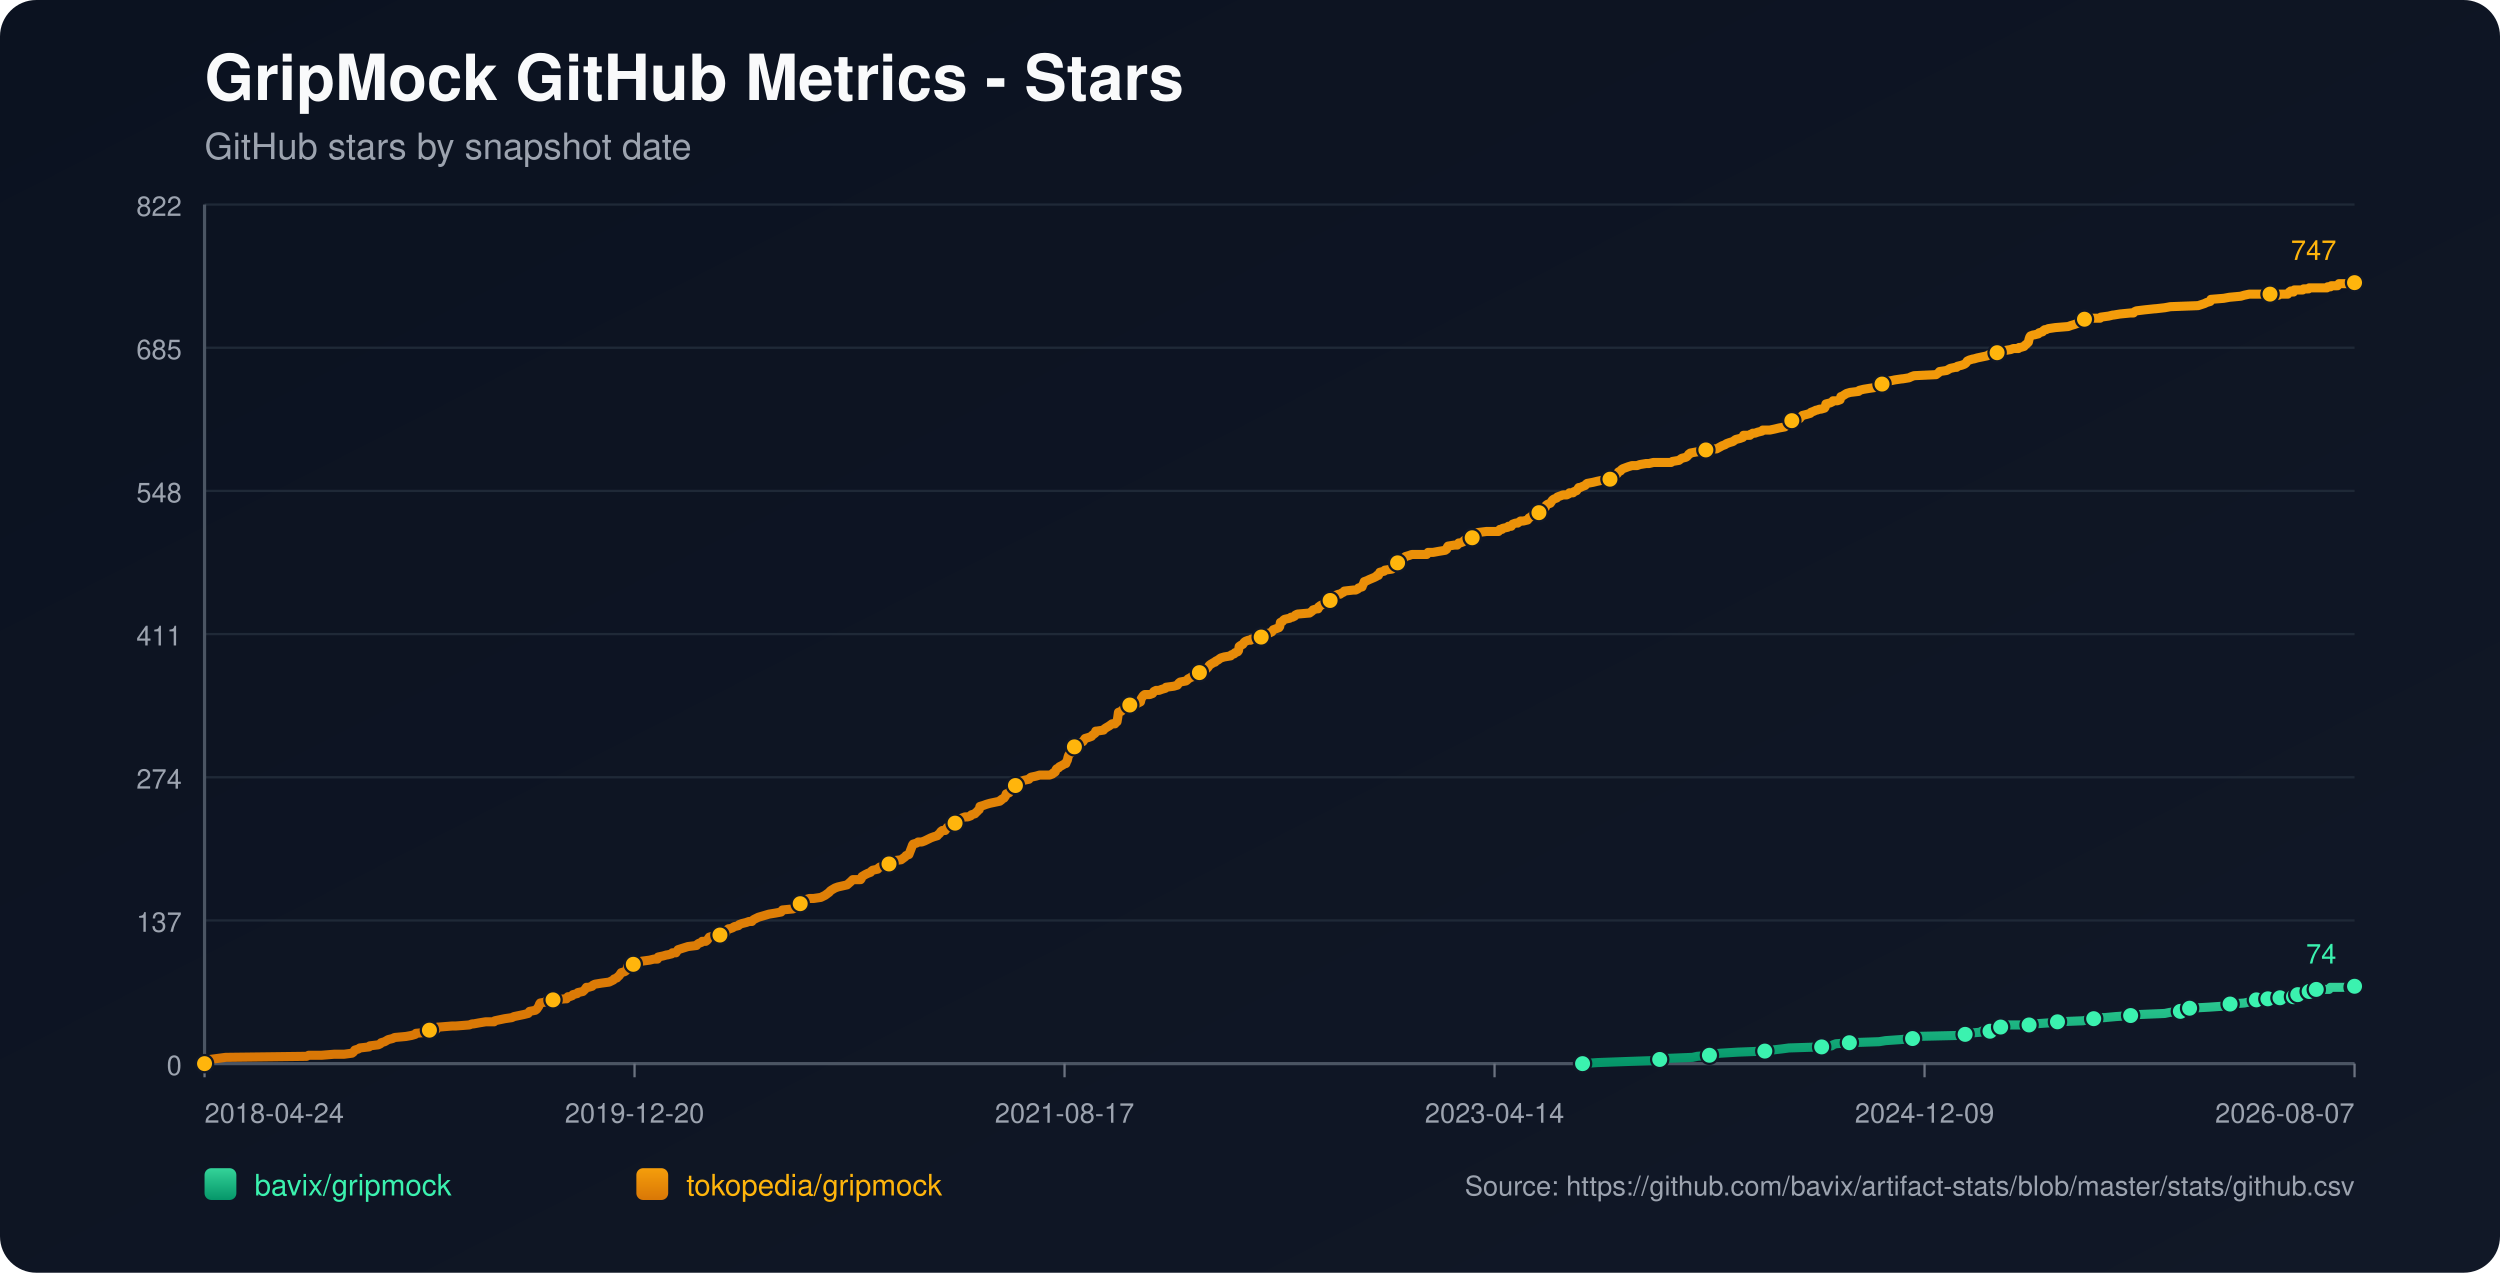
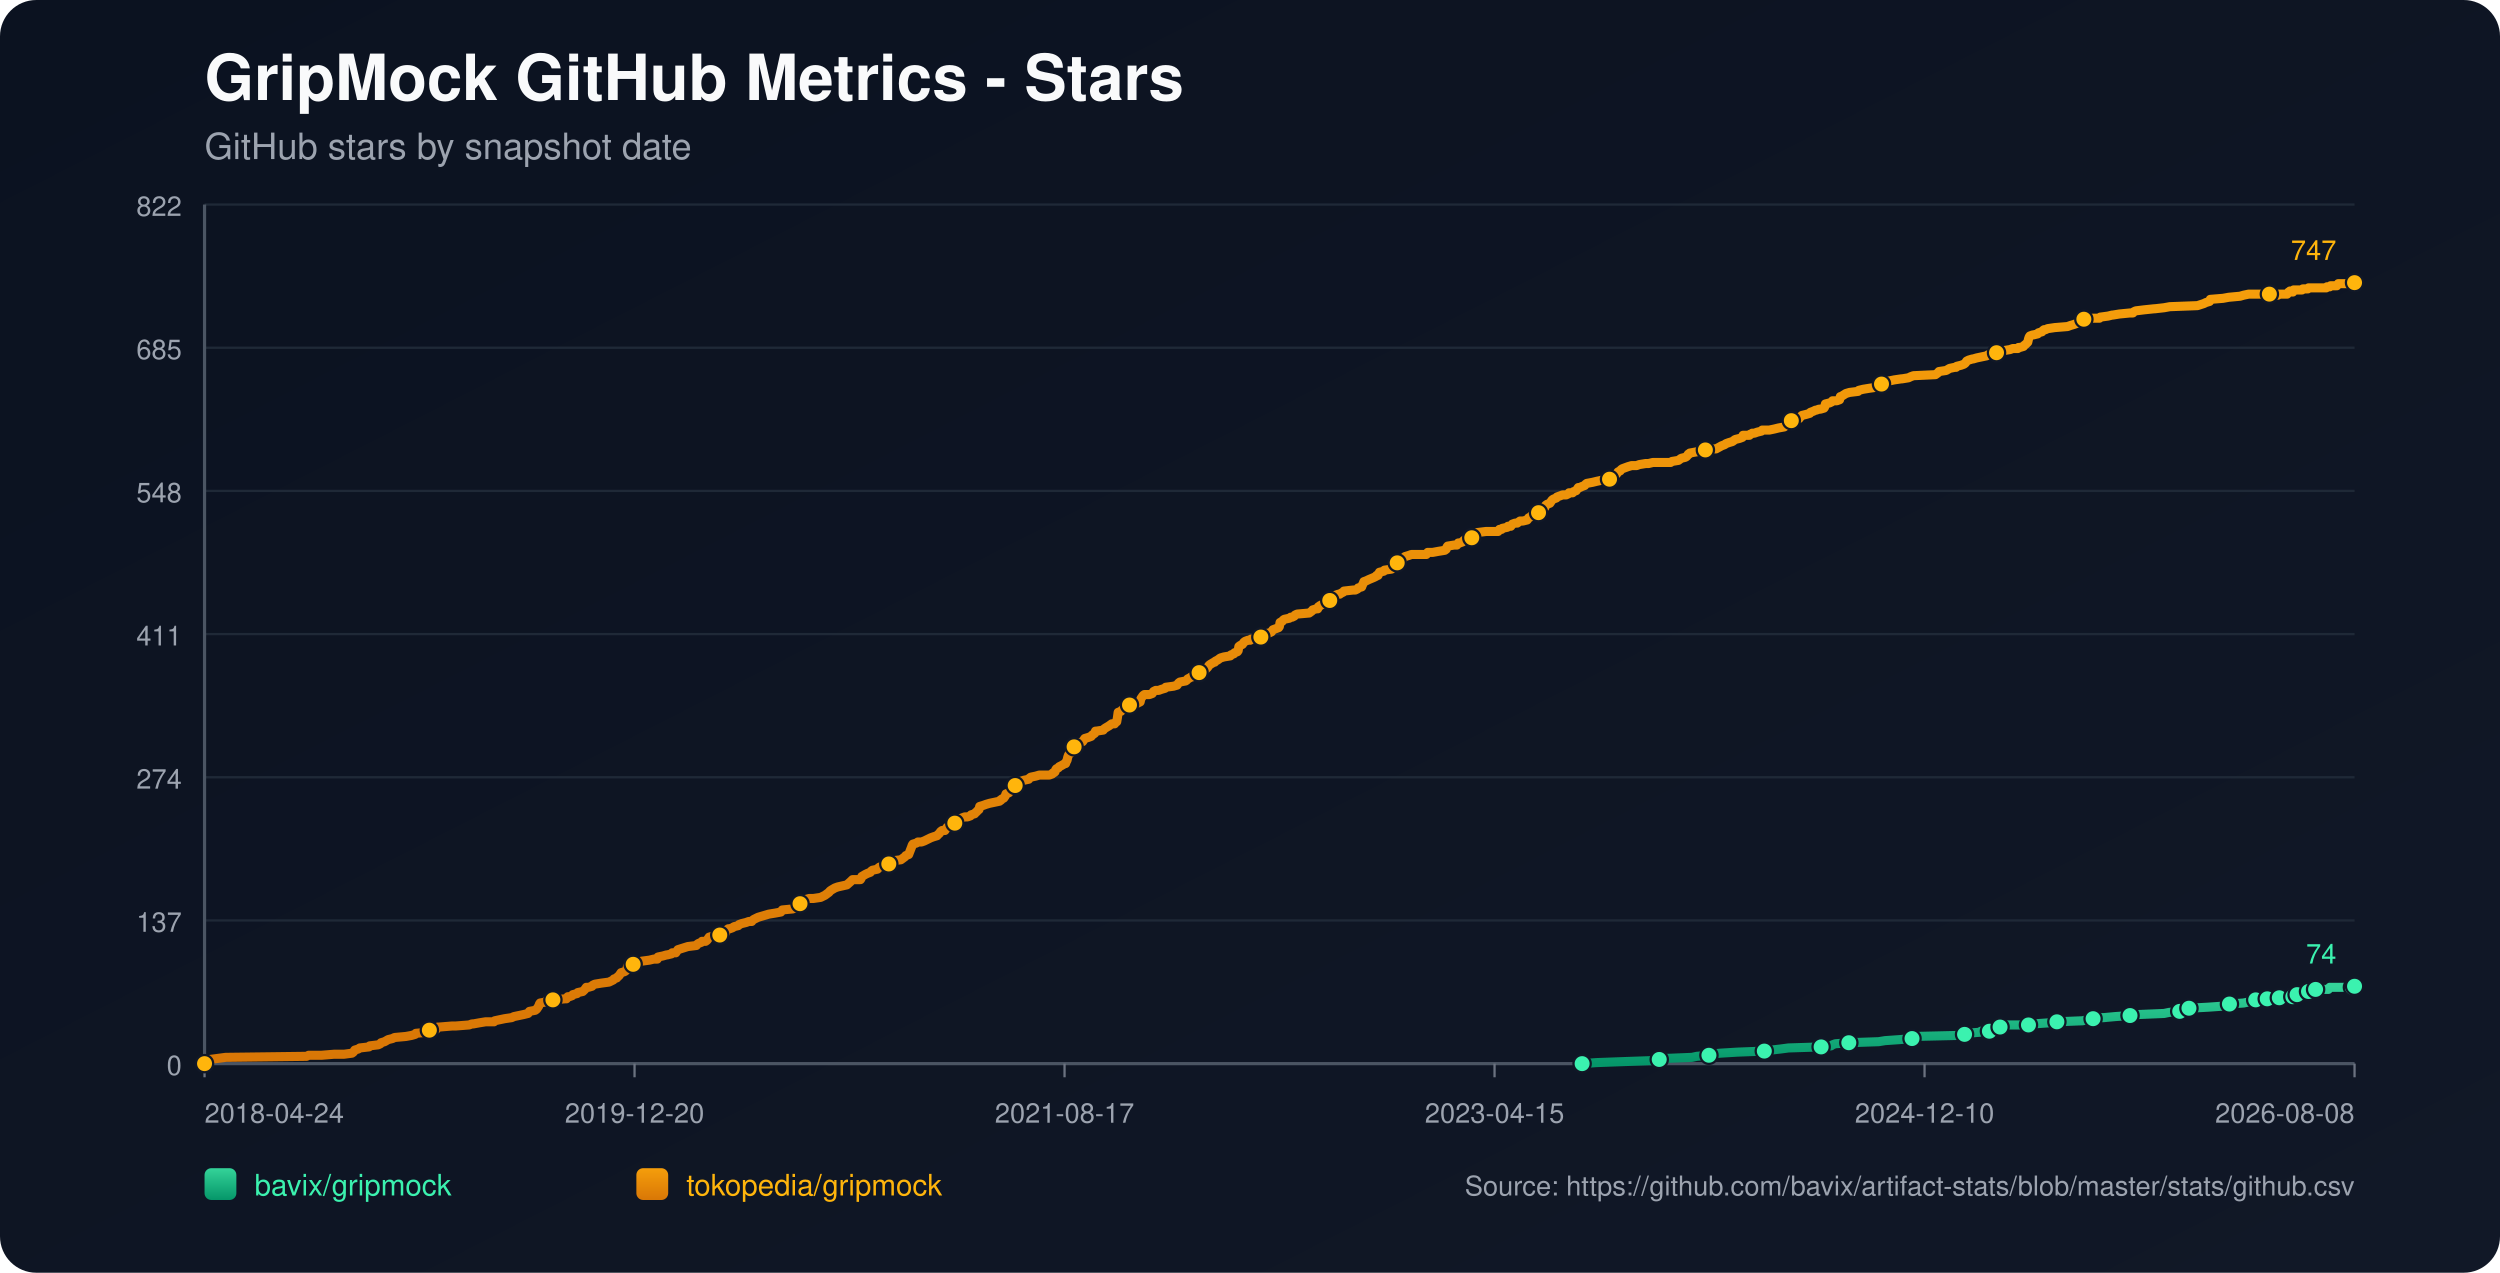
<svg xmlns="http://www.w3.org/2000/svg" width="1100" height="560" viewBox="0 0 1100 560">
  <defs>
    <linearGradient id="bg" x1="0" y1="0" x2="1" y2="1">
      <stop offset="0%" stop-color="#0b1220" />
      <stop offset="100%" stop-color="#111827" />
    </linearGradient>
    <linearGradient id="repo-0" x1="0" y1="0" x2="0" y2="1">
      <stop offset="0%" stop-color="#34d399" />
      <stop offset="100%" stop-color="#059669" />
    </linearGradient>
    <linearGradient id="repo-1" x1="0" y1="0" x2="0" y2="1">
      <stop offset="0%" stop-color="#f59e0b" />
      <stop offset="100%" stop-color="#d97706" />
    </linearGradient>
  </defs>
  <rect x="0" y="0" width="1100" height="560" fill="url(#bg)" rx="16" />
  <text x="90" y="44" fill="#f9fafb" font-size="28" font-family="-apple-system,BlinkMacSystemFont,Segoe UI,Helvetica,Arial,sans-serif" font-weight="700">GripMock GitHub Metrics - Stars</text>
  <text x="90" y="70" fill="#9ca3af" font-size="16" font-family="-apple-system,BlinkMacSystemFont,Segoe UI,Helvetica,Arial,sans-serif">GitHub stars by snapshot date</text>
  <line x1="90" y1="90.00" x2="1036" y2="90.00" stroke="#1f2937" stroke-width="1" />
  <text x="80" y="95.00" text-anchor="end" fill="#9ca3af" font-size="12" font-family="-apple-system,BlinkMacSystemFont,Segoe UI,Helvetica,Arial,sans-serif">822</text>
  <line x1="90" y1="153.00" x2="1036" y2="153.00" stroke="#1f2937" stroke-width="1" />
  <text x="80" y="158.00" text-anchor="end" fill="#9ca3af" font-size="12" font-family="-apple-system,BlinkMacSystemFont,Segoe UI,Helvetica,Arial,sans-serif">685</text>
  <line x1="90" y1="216.00" x2="1036" y2="216.00" stroke="#1f2937" stroke-width="1" />
  <text x="80" y="221.00" text-anchor="end" fill="#9ca3af" font-size="12" font-family="-apple-system,BlinkMacSystemFont,Segoe UI,Helvetica,Arial,sans-serif">548</text>
  <line x1="90" y1="279.00" x2="1036" y2="279.00" stroke="#1f2937" stroke-width="1" />
  <text x="80" y="284.00" text-anchor="end" fill="#9ca3af" font-size="12" font-family="-apple-system,BlinkMacSystemFont,Segoe UI,Helvetica,Arial,sans-serif">411</text>
  <line x1="90" y1="342.00" x2="1036" y2="342.00" stroke="#1f2937" stroke-width="1" />
  <text x="80" y="347.00" text-anchor="end" fill="#9ca3af" font-size="12" font-family="-apple-system,BlinkMacSystemFont,Segoe UI,Helvetica,Arial,sans-serif">274</text>
  <line x1="90" y1="405.00" x2="1036" y2="405.00" stroke="#1f2937" stroke-width="1" />
  <text x="80" y="410.00" text-anchor="end" fill="#9ca3af" font-size="12" font-family="-apple-system,BlinkMacSystemFont,Segoe UI,Helvetica,Arial,sans-serif">137</text>
  <line x1="90" y1="468.00" x2="1036" y2="468.00" stroke="#1f2937" stroke-width="1" />
  <text x="80" y="473.00" text-anchor="end" fill="#9ca3af" font-size="12" font-family="-apple-system,BlinkMacSystemFont,Segoe UI,Helvetica,Arial,sans-serif">0</text>
  <line x1="90" y1="468" x2="1036" y2="468" stroke="#4b5563" stroke-width="1.4" />
  <line x1="90" y1="90" x2="90" y2="468" stroke="#4b5563" stroke-width="1.4" />
  <line x1="90.00" y1="468" x2="90.00" y2="474" stroke="#6b7280" stroke-width="1" />
  <text x="90.00" y="494" text-anchor="start" fill="#9ca3af" font-size="12" font-family="-apple-system,BlinkMacSystemFont,Segoe UI,Helvetica,Arial,sans-serif">2018-04-24</text>
  <line x1="279.20" y1="468" x2="279.20" y2="474" stroke="#6b7280" stroke-width="1" />
  <text x="279.20" y="494" text-anchor="middle" fill="#9ca3af" font-size="12" font-family="-apple-system,BlinkMacSystemFont,Segoe UI,Helvetica,Arial,sans-serif">2019-12-20</text>
  <line x1="468.40" y1="468" x2="468.40" y2="474" stroke="#6b7280" stroke-width="1" />
  <text x="468.40" y="494" text-anchor="middle" fill="#9ca3af" font-size="12" font-family="-apple-system,BlinkMacSystemFont,Segoe UI,Helvetica,Arial,sans-serif">2021-08-17</text>
  <line x1="657.60" y1="468" x2="657.60" y2="474" stroke="#6b7280" stroke-width="1" />
-   <text x="657.60" y="494" text-anchor="middle" fill="#9ca3af" font-size="12" font-family="-apple-system,BlinkMacSystemFont,Segoe UI,Helvetica,Arial,sans-serif">2023-04-14</text>
+   <text x="657.60" y="494" text-anchor="middle" fill="#9ca3af" font-size="12" font-family="-apple-system,BlinkMacSystemFont,Segoe UI,Helvetica,Arial,sans-serif">2023-04-15</text>
  <line x1="846.80" y1="468" x2="846.80" y2="474" stroke="#6b7280" stroke-width="1" />
-   <text x="846.80" y="494" text-anchor="middle" fill="#9ca3af" font-size="12" font-family="-apple-system,BlinkMacSystemFont,Segoe UI,Helvetica,Arial,sans-serif">2024-12-09</text>
+   <text x="846.80" y="494" text-anchor="middle" fill="#9ca3af" font-size="12" font-family="-apple-system,BlinkMacSystemFont,Segoe UI,Helvetica,Arial,sans-serif">2024-12-10</text>
  <line x1="1036.00" y1="468" x2="1036.00" y2="474" stroke="#6b7280" stroke-width="1" />
-   <text x="1036.00" y="494" text-anchor="end" fill="#9ca3af" font-size="12" font-family="-apple-system,BlinkMacSystemFont,Segoe UI,Helvetica,Arial,sans-serif">2026-08-07</text>
-   <polyline fill="none" stroke="url(#repo-0)" stroke-width="4" stroke-linecap="round" stroke-linejoin="round" points="696.33,468.00 702.76,467.54 715.27,467.08 728.39,466.62 730.27,466.16 733.39,465.70 744.65,465.24 746.83,464.78 752.15,464.32 752.46,463.86 757.15,463.40 764.65,462.94 776.52,462.48 779.65,462.02 783.71,461.56 787.15,461.10 801.53,460.64 805.90,460.18 806.53,459.72 807.78,459.26 813.72,458.80 826.84,458.34 829.66,457.88 836.22,457.42 841.53,456.96 842.16,456.50 842.78,456.04 862.16,455.58 864.66,455.12 865.29,454.66 871.22,454.20 871.85,453.74 875.60,453.74 876.85,453.28 877.16,452.82 877.47,452.36 880.29,451.90 881.85,451.44 883.41,450.98 888.41,450.98 892.79,450.98 894.35,450.52 894.98,450.52 901.54,450.06 905.29,449.60 916.54,449.14 918.73,448.68 919.36,448.68 921.23,448.22 923.11,447.76 925.92,447.76 930.92,447.30 937.48,446.84 941.55,446.38 952.48,445.92 954.67,445.46 959.36,445.00 959.67,444.54 960.61,444.08 963.11,443.62 963.42,443.62 971.86,443.16 978.43,442.70 979.05,442.24 981.24,441.78 987.49,441.32 989.68,440.86 991.24,440.40 992.80,439.94 996.00,439.94 996.93,439.94 997.25,439.48 997.87,439.48 998.19,439.02 998.50,439.48 1002.88,439.48 1003.19,439.02 1003.50,438.56 1007.26,438.56 1007.56,438.56 1009.14,438.56 1009.45,438.10 1009.77,437.64 1010.71,437.64 1011.02,437.64 1015.11,437.64 1015.41,437.18 1015.73,436.72 1016.04,436.26 1017.29,436.26 1017.58,435.80 1018.84,435.80 1019.16,435.34 1024.77,435.34 1025.08,434.88 1025.39,434.42 1035.39,434.42 1035.70,433.96 1036.00,433.96" />
-   <circle cx="696.33" cy="468.00" r="3.8" fill="#3bf2af" stroke="#111827" stroke-width="1" />
-   <circle cx="730.27" cy="466.16" r="3.8" fill="#3bf2af" stroke="#111827" stroke-width="1" />
-   <circle cx="752.15" cy="464.32" r="3.8" fill="#3bf2af" stroke="#111827" stroke-width="1" />
-   <circle cx="776.52" cy="462.48" r="3.8" fill="#3bf2af" stroke="#111827" stroke-width="1" />
-   <circle cx="801.53" cy="460.64" r="3.8" fill="#3bf2af" stroke="#111827" stroke-width="1" />
-   <circle cx="813.72" cy="458.80" r="3.8" fill="#3bf2af" stroke="#111827" stroke-width="1" />
-   <circle cx="841.53" cy="456.96" r="3.8" fill="#3bf2af" stroke="#111827" stroke-width="1" />
-   <circle cx="864.66" cy="455.12" r="3.8" fill="#3bf2af" stroke="#111827" stroke-width="1" />
-   <circle cx="875.60" cy="453.74" r="3.8" fill="#3bf2af" stroke="#111827" stroke-width="1" />
-   <circle cx="880.29" cy="451.90" r="3.8" fill="#3bf2af" stroke="#111827" stroke-width="1" />
-   <circle cx="892.79" cy="450.98" r="3.8" fill="#3bf2af" stroke="#111827" stroke-width="1" />
-   <circle cx="905.29" cy="449.60" r="3.8" fill="#3bf2af" stroke="#111827" stroke-width="1" />
-   <circle cx="921.23" cy="448.22" r="3.8" fill="#3bf2af" stroke="#111827" stroke-width="1" />
-   <circle cx="937.48" cy="446.84" r="3.8" fill="#3bf2af" stroke="#111827" stroke-width="1" />
-   <circle cx="959.36" cy="445.00" r="3.8" fill="#3bf2af" stroke="#111827" stroke-width="1" />
-   <circle cx="963.42" cy="443.62" r="3.8" fill="#3bf2af" stroke="#111827" stroke-width="1" />
-   <circle cx="981.24" cy="441.78" r="3.8" fill="#3bf2af" stroke="#111827" stroke-width="1" />
-   <circle cx="992.80" cy="439.94" r="3.8" fill="#3bf2af" stroke="#111827" stroke-width="1" />
-   <circle cx="997.87" cy="439.48" r="3.8" fill="#3bf2af" stroke="#111827" stroke-width="1" />
-   <circle cx="1003.19" cy="439.02" r="3.8" fill="#3bf2af" stroke="#111827" stroke-width="1" />
-   <circle cx="1009.14" cy="438.56" r="3.8" fill="#3bf2af" stroke="#111827" stroke-width="1" />
-   <circle cx="1011.02" cy="437.64" r="3.8" fill="#3bf2af" stroke="#111827" stroke-width="1" />
-   <circle cx="1016.04" cy="436.26" r="3.8" fill="#3bf2af" stroke="#111827" stroke-width="1" />
-   <circle cx="1019.16" cy="435.34" r="3.8" fill="#3bf2af" stroke="#111827" stroke-width="1" />
-   <circle cx="1035.39" cy="434.42" r="3.8" fill="#3bf2af" stroke="#111827" stroke-width="1" />
+   <text x="1036.00" y="494" text-anchor="end" fill="#9ca3af" font-size="12" font-family="-apple-system,BlinkMacSystemFont,Segoe UI,Helvetica,Arial,sans-serif">2026-08-08</text>
+   <polyline fill="none" stroke="url(#repo-0)" stroke-width="4" stroke-linecap="round" stroke-linejoin="round" points="696.13,468.00 702.57,467.54 715.07,467.08 728.19,466.62 730.06,466.16 733.19,465.70 744.43,465.24 746.62,464.78 751.93,464.32 752.25,463.86 756.93,463.40 764.43,462.94 776.30,462.48 779.43,462.02 783.49,461.56 786.93,461.10 801.30,460.64 805.67,460.18 806.30,459.72 807.55,459.26 813.48,458.80 826.61,458.34 829.42,457.88 835.98,457.42 841.29,456.96 841.92,456.50 842.54,456.04 861.91,455.58 864.41,455.12 865.04,454.66 870.97,454.20 871.60,453.74 875.35,453.74 876.60,453.28 876.91,452.82 877.22,452.36 880.03,451.90 881.60,451.44 883.16,450.98 888.16,450.98 892.53,450.98 894.09,450.52 894.72,450.52 901.28,450.06 905.03,449.60 916.28,449.14 918.46,448.68 919.09,448.68 920.96,448.22 922.84,447.76 925.65,447.76 930.65,447.30 937.21,446.84 941.27,446.38 952.21,445.92 954.39,445.46 959.08,445.00 959.39,444.54 960.33,444.08 962.83,443.62 963.14,443.62 971.58,443.16 978.14,442.70 978.76,442.24 980.95,441.78 987.20,441.32 989.39,440.86 990.95,440.40 992.51,439.94 995.71,439.94 996.64,439.94 996.96,439.48 997.58,439.48 997.89,439.02 998.21,439.48 1002.58,439.48 1002.90,439.02 1003.21,438.56 1006.97,438.56 1007.27,438.56 1008.84,438.56 1009.16,438.10 1009.47,437.64 1010.41,437.64 1010.72,437.64 1014.81,437.64 1015.11,437.18 1015.43,436.72 1015.74,436.26 1016.99,436.26 1017.29,435.80 1018.54,435.80 1018.86,435.34 1024.47,435.34 1024.78,434.88 1025.09,434.42 1035.08,434.42 1035.40,433.96 1036.00,433.96" />
+   <circle cx="696.13" cy="468.00" r="3.8" fill="#3bf2af" stroke="#111827" stroke-width="1" />
+   <circle cx="730.06" cy="466.16" r="3.8" fill="#3bf2af" stroke="#111827" stroke-width="1" />
+   <circle cx="751.93" cy="464.32" r="3.8" fill="#3bf2af" stroke="#111827" stroke-width="1" />
+   <circle cx="776.30" cy="462.48" r="3.8" fill="#3bf2af" stroke="#111827" stroke-width="1" />
+   <circle cx="801.30" cy="460.64" r="3.8" fill="#3bf2af" stroke="#111827" stroke-width="1" />
+   <circle cx="813.48" cy="458.80" r="3.8" fill="#3bf2af" stroke="#111827" stroke-width="1" />
+   <circle cx="841.29" cy="456.96" r="3.8" fill="#3bf2af" stroke="#111827" stroke-width="1" />
+   <circle cx="864.41" cy="455.12" r="3.8" fill="#3bf2af" stroke="#111827" stroke-width="1" />
+   <circle cx="875.35" cy="453.74" r="3.8" fill="#3bf2af" stroke="#111827" stroke-width="1" />
+   <circle cx="880.03" cy="451.90" r="3.8" fill="#3bf2af" stroke="#111827" stroke-width="1" />
+   <circle cx="892.53" cy="450.98" r="3.8" fill="#3bf2af" stroke="#111827" stroke-width="1" />
+   <circle cx="905.03" cy="449.60" r="3.8" fill="#3bf2af" stroke="#111827" stroke-width="1" />
+   <circle cx="920.96" cy="448.22" r="3.8" fill="#3bf2af" stroke="#111827" stroke-width="1" />
+   <circle cx="937.21" cy="446.84" r="3.8" fill="#3bf2af" stroke="#111827" stroke-width="1" />
+   <circle cx="959.08" cy="445.00" r="3.8" fill="#3bf2af" stroke="#111827" stroke-width="1" />
+   <circle cx="963.14" cy="443.62" r="3.8" fill="#3bf2af" stroke="#111827" stroke-width="1" />
+   <circle cx="980.95" cy="441.78" r="3.8" fill="#3bf2af" stroke="#111827" stroke-width="1" />
+   <circle cx="992.51" cy="439.94" r="3.8" fill="#3bf2af" stroke="#111827" stroke-width="1" />
+   <circle cx="997.58" cy="439.48" r="3.8" fill="#3bf2af" stroke="#111827" stroke-width="1" />
+   <circle cx="1002.90" cy="439.02" r="3.8" fill="#3bf2af" stroke="#111827" stroke-width="1" />
+   <circle cx="1008.84" cy="438.56" r="3.8" fill="#3bf2af" stroke="#111827" stroke-width="1" />
+   <circle cx="1010.72" cy="437.64" r="3.8" fill="#3bf2af" stroke="#111827" stroke-width="1" />
+   <circle cx="1015.74" cy="436.26" r="3.8" fill="#3bf2af" stroke="#111827" stroke-width="1" />
+   <circle cx="1018.86" cy="435.34" r="3.8" fill="#3bf2af" stroke="#111827" stroke-width="1" />
+   <circle cx="1035.08" cy="434.42" r="3.8" fill="#3bf2af" stroke="#111827" stroke-width="1" />
  <circle cx="1036.00" cy="433.96" r="3.8" fill="#3bf2af" stroke="#111827" stroke-width="1" />
  <text x="1028.00" y="423.96" text-anchor="end" fill="#3bf2af" font-size="12" font-family="-apple-system,BlinkMacSystemFont,Segoe UI,Helvetica,Arial,sans-serif">74</text>
-   <polyline fill="none" stroke="url(#repo-1)" stroke-width="4" stroke-linecap="round" stroke-linejoin="round" points="90.00,468.00 91.75,466.62 92.37,466.16 95.81,465.70 99.25,465.24 134.88,464.78 135.82,464.32 141.44,464.32 147.07,463.86 151.44,463.86 154.88,463.40 155.51,462.94 155.82,462.48 156.13,462.02 157.69,461.56 158.32,461.10 162.38,460.64 162.70,460.18 166.45,459.72 167.38,459.26 167.70,458.80 169.26,458.34 170.82,457.42 172.70,456.96 173.63,456.50 178.64,456.04 181.14,455.58 182.70,455.12 183.01,454.66 188.01,454.20 188.32,453.74 188.95,453.28 192.07,452.82 192.70,451.90 193.01,451.90 193.32,451.90 198.95,451.44 200.51,451.44 206.45,450.98 207.70,450.52 208.33,450.52 210.83,450.06 213.64,449.60 217.39,449.60 217.70,449.14 219.89,448.68 222.08,448.22 225.20,447.76 226.14,447.30 228.33,446.84 230.52,446.38 232.39,445.92 232.70,445.46 233.02,445.00 235.52,444.54 236.14,444.08 236.77,443.16 237.08,442.70 237.39,441.78 237.71,441.32 240.21,440.86 240.83,439.94 243.33,439.94 248.64,439.48 249.27,439.48 249.58,439.02 249.89,438.56 250.52,438.56 251.77,438.10 252.08,437.64 253.96,437.18 254.27,436.72 256.46,436.26 257.40,435.34 258.02,434.42 258.96,434.42 260.52,433.96 260.83,433.50 261.77,433.04 264.58,432.58 268.02,432.12 268.96,431.66 269.90,431.20 270.21,430.74 271.46,430.28 271.77,429.82 272.40,429.36 273.33,427.98 274.90,427.52 275.52,427.06 275.84,426.60 276.15,425.22 277.71,424.76 278.65,424.30 279.27,423.84 280.52,423.84 280.84,423.38 282.40,422.92 285.84,422.46 287.71,422.00 289.27,422.00 289.59,421.08 291.77,420.62 293.34,420.16 293.65,420.16 295.53,419.70 295.84,419.24 296.46,419.24 297.40,419.24 297.71,418.78 298.03,418.32 298.34,417.86 302.71,416.48 306.46,416.02 306.78,415.56 307.40,415.10 308.65,414.64 308.96,414.18 310.53,414.18 311.15,413.72 311.46,413.26 311.78,412.80 312.09,412.34 313.65,411.88 316.78,411.42 318.03,410.96 318.34,410.96 318.97,410.50 319.28,410.50 319.90,409.12 320.53,408.66 321.15,408.66 322.40,408.20 323.03,407.74 324.90,407.28 325.22,406.82 326.47,406.36 328.34,405.90 329.59,405.44 330.84,405.44 331.15,404.98 331.78,404.52 332.72,404.06 333.65,403.60 335.22,403.14 336.78,402.68 338.34,402.22 341.16,401.76 343.66,401.30 343.97,400.84 344.28,400.38 348.97,399.92 349.91,399.46 350.84,399.00 351.16,398.08 352.09,397.62 354.28,396.70 354.60,395.78 356.16,395.32 358.03,395.32 361.16,394.86 362.10,394.40 363.03,393.94 364.28,393.02 364.91,392.56 365.22,392.10 365.85,391.64 367.41,390.72 368.66,390.26 372.72,389.34 374.29,387.96 375.22,387.04 378.04,387.04 378.66,387.04 378.97,386.58 379.29,385.66 380.85,384.74 381.79,384.28 383.04,383.82 383.35,383.36 383.97,382.90 386.16,382.44 386.47,381.98 387.10,381.52 389.29,381.06 389.91,380.60 391.16,380.14 392.10,379.68 392.41,379.22 392.73,378.76 396.48,378.30 397.10,377.84 398.35,376.92 398.66,376.46 399.91,376.00 401.16,372.78 401.48,371.86 401.79,371.40 403.35,370.94 403.98,370.48 405.54,370.48 406.79,370.02 407.73,369.56 409.60,368.64 410.85,368.18 412.42,367.72 412.73,367.26 413.35,366.80 413.98,365.88 414.60,365.42 414.92,365.42 415.85,365.42 416.17,364.96 416.48,364.50 416.79,364.04 418.35,363.58 418.98,362.65 420.23,362.19 420.85,361.27 421.79,360.81 422.42,360.35 423.35,359.89 424.60,359.43 425.85,359.43 427.10,358.97 427.42,358.51 428.98,358.05 429.29,357.59 429.92,357.13 430.23,356.67 430.85,356.21 431.17,354.83 432.73,354.37 433.98,353.91 435.54,353.45 439.92,352.53 440.23,352.07 440.54,352.07 440.86,351.61 441.79,351.15 442.11,350.69 442.42,350.23 442.73,349.31 443.98,348.85 444.61,347.93 444.92,346.55 445.86,346.55 446.17,346.55 446.79,345.63 448.67,345.17 448.98,344.25 449.29,343.79 450.54,343.33 452.73,342.87 453.05,342.41 453.67,341.95 455.86,341.49 457.42,341.03 458.98,341.03 461.80,341.03 463.05,340.57 463.36,340.11 463.67,340.11 464.30,339.65 464.61,338.73 464.92,338.27 465.86,337.81 466.17,337.35 467.11,336.89 468.67,335.97 468.98,335.97 469.30,335.05 469.61,334.59 469.92,333.21 470.23,332.29 470.55,331.83 471.17,331.37 471.49,329.53 471.80,329.07 472.74,328.61 473.36,327.69 473.99,327.23 475.24,326.77 476.49,326.31 476.80,325.85 477.11,325.39 477.42,324.93 478.99,324.47 480.24,324.01 480.55,323.55 481.80,322.63 482.11,321.71 482.42,321.71 485.55,321.25 485.86,320.79 486.49,320.33 488.05,319.41 488.67,318.95 489.30,318.49 490.55,318.49 491.18,317.57 491.49,317.57 491.80,315.73 492.11,313.43 493.36,312.97 493.68,312.51 494.30,312.05 494.61,311.59 495.55,311.13 495.86,310.67 497.11,310.21 499.93,309.75 500.86,309.29 501.80,308.83 502.11,307.45 502.43,306.99 502.74,306.53 503.05,306.07 503.68,305.61 505.86,305.61 507.11,305.15 507.43,304.69 507.74,304.23 508.68,303.77 509.93,303.77 511.18,303.31 512.74,302.85 513.05,302.39 516.49,301.93 518.05,301.47 518.68,300.55 519.30,300.09 521.80,299.63 522.43,299.17 522.74,298.71 523.68,298.25 524.30,297.79 524.93,297.79 525.55,297.33 526.18,296.87 527.43,296.41 527.74,295.95 528.05,295.49 529.62,295.49 530.24,295.03 530.56,294.57 531.49,293.65 532.12,292.73 532.74,292.27 534.31,291.35 534.62,291.35 534.93,290.89 535.87,290.43 536.49,289.97 537.12,289.51 538.68,289.05 541.49,288.59 541.81,288.13 543.06,287.67 543.37,287.21 544.62,286.75 544.93,286.29 545.24,284.45 545.87,283.99 546.81,283.53 547.12,283.07 547.43,282.61 548.06,282.15 549.31,281.69 550.25,281.69 550.56,281.23 554.62,280.77 554.93,280.31 555.87,279.39 556.50,278.93 558.68,278.47 559.62,278.01 559.93,277.55 560.25,277.09 562.75,276.17 563.06,275.71 563.37,273.87 564.31,273.41 564.62,272.95 565.25,272.49 567.43,272.03 568.06,271.57 568.69,271.57 569.62,271.11 569.94,270.65 570.87,270.19 576.19,269.73 577.44,268.81 577.75,268.35 579.31,267.89 579.94,267.89 580.25,266.97 580.56,266.97 580.87,266.51 581.81,266.05 582.75,265.59 583.06,265.13 584.94,264.67 585.25,264.21 585.87,263.29 586.81,262.83 587.44,262.37 587.75,261.91 589.00,261.45 589.63,261.45 590.25,260.99 591.19,260.53 591.50,260.07 595.56,259.61 596.50,259.61 597.44,259.15 597.75,258.69 599.31,258.23 599.63,257.31 599.94,256.85 600.25,255.93 601.50,255.47 602.44,255.01 604.63,254.09 605.56,253.63 605.88,253.17 606.50,253.17 607.13,251.79 609.00,251.33 609.32,250.87 612.44,250.41 612.75,249.95 613.69,248.57 614.00,248.11 614.94,247.65 615.25,247.65 615.57,247.19 617.13,246.73 617.44,245.81 618.38,244.89 619.94,244.43 621.19,243.97 622.13,243.97 625.57,243.97 625.88,243.97 627.76,243.97 628.38,243.05 629.01,243.05 630.26,243.05 630.57,243.05 633.07,242.59 635.88,242.13 636.51,241.67 636.82,240.75 637.13,240.29 639.94,239.83 641.19,239.83 641.51,239.37 641.82,238.91 642.44,238.91 643.69,238.45 644.01,237.99 644.63,237.53 645.88,237.07 647.45,236.61 647.76,236.61 648.38,236.15 648.70,235.69 649.01,235.69 649.32,235.23 649.63,234.77 650.26,234.31 654.01,233.85 656.20,233.85 658.38,233.85 659.32,233.85 659.63,233.39 659.95,232.93 660.88,232.93 661.20,232.47 663.38,232.01 663.70,231.55 664.95,231.55 665.26,231.09 665.57,230.63 666.82,230.17 667.76,230.17 669.01,229.25 669.95,229.25 670.26,229.25 672.14,228.79 672.76,227.87 673.70,227.41 674.01,226.95 674.64,226.49 676.51,225.57 677.14,225.57 677.76,225.11 678.07,224.65 678.70,224.19 679.01,223.73 679.95,223.27 680.26,222.35 680.89,221.89 682.14,221.43 682.45,220.97 683.07,220.05 683.70,219.59 684.95,219.13 685.26,218.67 686.51,218.21 687.76,217.75 689.33,217.75 690.26,217.29 690.58,216.83 692.14,216.83 692.45,216.37 693.70,215.91 694.64,214.53 695.26,214.53 696.20,214.07 697.45,213.61 697.76,213.15 698.39,212.69 700.89,212.23 702.76,211.77 704.95,211.31 708.39,210.85 708.70,210.85 709.02,210.39 710.89,209.01 711.52,208.55 711.83,208.09 712.14,207.63 713.08,207.17 713.39,206.71 714.02,206.25 716.52,205.33 718.08,204.87 718.70,204.87 720.27,204.87 721.52,204.41 724.33,203.95 725.58,203.95 727.46,203.49 733.08,203.49 735.27,203.49 735.89,203.03 738.71,202.57 739.33,202.11 739.96,201.65 741.83,201.19 742.46,200.73 743.08,199.81 743.40,199.81 743.71,199.35 746.21,198.89 749.02,198.43 750.58,197.97 752.46,197.51 755.27,197.51 757.77,196.13 759.02,195.67 759.65,195.21 760.90,194.75 762.46,194.29 763.09,193.83 763.71,193.37 765.59,192.91 766.84,192.45 767.15,191.53 769.96,191.53 770.27,191.07 770.59,191.07 771.21,190.61 772.15,190.61 773.40,190.15 775.27,189.69 775.59,189.23 776.52,189.23 778.71,189.23 780.90,188.77 782.78,188.31 785.28,187.85 785.90,187.39 786.21,186.93 787.15,186.93 787.46,186.47 787.78,186.01 788.40,185.09 789.65,184.63 791.84,184.17 792.15,183.71 793.09,182.79 794.96,182.33 796.53,181.87 796.84,181.41 798.09,180.95 799.03,180.49 799.34,180.49 800.59,180.03 801.21,180.03 802.78,179.57 803.09,179.11 803.40,177.73 805.28,177.27 806.22,176.81 806.53,176.35 808.40,176.35 809.65,175.89 809.97,174.51 810.28,174.51 812.47,173.13 814.03,172.67 817.78,172.21 818.09,171.75 819.97,171.29 822.78,170.83 825.91,170.37 827.78,169.45 828.09,168.99 828.41,168.53 829.03,168.07 831.53,167.61 833.72,167.15 836.84,166.69 837.16,166.69 839.97,166.23 840.91,165.77 842.16,165.31 851.85,164.85 853.10,163.93 853.41,163.47 856.53,163.01 858.10,162.09 860.28,161.63 860.91,161.63 861.22,161.17 863.10,160.71 864.35,160.25 864.97,159.79 865.29,159.33 865.60,158.87 866.54,158.41 868.10,157.95 868.41,157.95 869.97,157.49 872.16,157.03 874.35,156.57 874.97,156.11 878.41,155.65 878.72,155.19 880.29,154.73 881.85,154.27 884.66,153.81 885.91,153.35 888.10,153.35 888.41,152.88 889.04,152.88 890.60,152.42 890.91,151.96 891.54,151.50 892.48,150.58 892.79,149.20 893.10,148.28 893.41,147.82 894.66,147.36 894.98,147.36 896.85,146.90 897.16,146.44 898.73,145.98 899.04,145.52 899.67,145.06 900.29,145.06 901.23,144.60 904.35,144.14 909.98,143.68 911.23,143.22 912.79,142.76 914.04,142.30 915.29,141.84 916.23,141.38 917.17,140.46 919.36,140.46 920.92,140.00 921.54,140.00 923.73,140.00 924.04,140.00 924.36,139.54 927.79,139.08 929.67,138.62 929.98,138.62 932.79,138.16 937.48,137.70 938.73,137.70 939.05,137.24 939.98,136.78 943.73,136.32 948.11,135.86 948.42,135.86 952.48,135.40 954.98,134.94 967.17,134.48 969.99,133.56 970.92,133.10 972.49,132.64 972.80,131.72 978.43,131.26 980.93,130.80 985.93,130.34 987.49,129.88 989.68,129.42 996.00,129.42 998.81,129.42 999.12,128.96 999.76,128.96 1000.06,129.42 1001.00,129.42 1001.31,129.88 1002.56,129.88 1002.88,129.42 1006.63,129.42 1006.95,128.96 1007.26,128.50 1007.56,128.50 1007.88,128.04 1008.52,128.04 1008.82,128.50 1009.14,128.50 1009.45,127.58 1013.21,127.58 1013.53,127.12 1015.73,127.12 1016.04,126.66 1023.85,126.66 1024.15,126.20 1025.39,126.20 1025.71,125.74 1028.51,125.74 1028.82,125.28 1029.13,124.82 1035.39,124.82 1035.70,124.36 1036.00,124.36" />
+   <polyline fill="none" stroke="url(#repo-1)" stroke-width="4" stroke-linecap="round" stroke-linejoin="round" points="90.00,468.00 91.75,466.62 92.37,466.16 95.81,465.70 99.25,465.24 134.87,464.78 135.80,464.32 141.43,464.32 147.05,463.86 151.42,463.86 154.86,463.40 155.49,462.94 155.80,462.48 156.11,462.02 157.67,461.56 158.30,461.10 162.36,460.64 162.67,460.18 166.42,459.72 167.36,459.26 167.67,458.80 169.23,458.34 170.80,457.42 172.67,456.96 173.61,456.50 178.61,456.04 181.11,455.58 182.67,455.12 182.98,454.66 187.98,454.20 188.29,453.74 188.92,453.28 192.04,452.82 192.67,451.90 192.98,451.90 193.29,451.90 198.92,451.44 200.48,451.44 206.41,450.98 207.66,450.52 208.29,450.52 210.79,450.06 213.60,449.60 217.35,449.60 217.66,449.14 219.85,448.68 222.04,448.22 225.16,447.76 226.10,447.30 228.28,446.84 230.47,446.38 232.35,445.92 232.66,445.46 232.97,445.00 235.47,444.54 236.10,444.08 236.72,443.16 237.03,442.70 237.35,441.78 237.66,441.32 240.16,440.86 240.78,439.94 243.28,439.94 248.59,439.48 249.22,439.48 249.53,439.02 249.84,438.56 250.47,438.56 251.72,438.10 252.03,437.64 253.90,437.18 254.22,436.72 256.40,436.26 257.34,435.34 257.97,434.42 258.90,434.42 260.47,433.96 260.78,433.50 261.72,433.04 264.53,432.58 267.96,432.12 268.90,431.66 269.84,431.20 270.15,430.74 271.40,430.28 271.71,429.82 272.34,429.36 273.28,427.98 274.84,427.52 275.46,427.06 275.78,426.60 276.09,425.22 277.65,424.76 278.59,424.30 279.21,423.84 280.46,423.84 280.77,423.38 282.34,422.92 285.77,422.46 287.65,422.00 289.21,422.00 289.52,421.08 291.71,420.62 293.27,420.16 293.58,420.16 295.46,419.70 295.77,419.24 296.40,419.24 297.33,419.24 297.65,418.78 297.96,418.32 298.27,417.86 302.65,416.48 306.39,416.02 306.71,415.56 307.33,415.10 308.58,414.64 308.89,414.18 310.46,414.18 311.08,413.72 311.39,413.26 311.71,412.80 312.02,412.34 313.58,411.88 316.70,411.42 317.95,410.96 318.27,410.96 318.89,410.50 319.20,410.50 319.83,409.12 320.45,408.66 321.08,408.66 322.33,408.20 322.95,407.74 324.83,407.28 325.14,406.82 326.39,406.36 328.27,405.90 329.51,405.44 330.76,405.44 331.08,404.98 331.70,404.52 332.64,404.06 333.58,403.60 335.14,403.14 336.70,402.68 338.26,402.22 341.08,401.76 343.57,401.30 343.89,400.84 344.20,400.38 348.89,399.92 349.82,399.46 350.76,399.00 351.07,398.08 352.01,397.62 354.20,396.70 354.51,395.78 356.07,395.32 357.95,395.32 361.07,394.86 362.01,394.40 362.95,393.94 364.20,393.02 364.82,392.56 365.13,392.10 365.76,391.64 367.32,390.72 368.57,390.26 372.63,389.34 374.19,387.96 375.13,387.04 377.94,387.04 378.57,387.04 378.88,386.58 379.19,385.66 380.75,384.74 381.69,384.28 382.94,383.82 383.25,383.36 383.88,382.90 386.07,382.44 386.38,381.98 387.00,381.52 389.19,381.06 389.82,380.60 391.07,380.14 392.00,379.68 392.32,379.22 392.63,378.76 396.38,378.30 397.00,377.84 398.25,376.92 398.56,376.46 399.81,376.00 401.06,372.78 401.38,371.86 401.69,371.40 403.25,370.94 403.88,370.48 405.44,370.48 406.69,370.02 407.62,369.56 409.50,368.64 410.75,368.18 412.31,367.72 412.62,367.26 413.25,366.80 413.87,365.88 414.50,365.42 414.81,365.42 415.75,365.42 416.06,364.96 416.37,364.50 416.69,364.04 418.25,363.58 418.87,362.65 420.12,362.19 420.75,361.27 421.68,360.81 422.31,360.35 423.25,359.89 424.50,359.43 425.75,359.43 427.00,358.97 427.31,358.51 428.87,358.05 429.18,357.59 429.81,357.13 430.12,356.67 430.75,356.21 431.06,354.83 432.62,354.37 433.87,353.91 435.43,353.45 439.81,352.53 440.12,352.07 440.43,352.07 440.74,351.61 441.68,351.15 441.99,350.69 442.31,350.23 442.62,349.31 443.87,348.85 444.49,347.93 444.81,346.55 445.74,346.55 446.05,346.55 446.68,345.63 448.55,345.17 448.87,344.25 449.18,343.79 450.43,343.33 452.62,342.87 452.93,342.41 453.55,341.95 455.74,341.49 457.30,341.03 458.86,341.03 461.68,341.03 462.93,340.57 463.24,340.11 463.55,340.11 464.18,339.65 464.49,338.73 464.80,338.27 465.74,337.81 466.05,337.35 466.99,336.89 468.55,335.97 468.86,335.97 469.18,335.05 469.49,334.59 469.80,333.21 470.11,332.29 470.43,331.83 471.05,331.37 471.36,329.53 471.67,329.07 472.61,328.61 473.24,327.69 473.86,327.23 475.11,326.77 476.36,326.31 476.67,325.85 476.99,325.39 477.30,324.93 478.86,324.47 480.11,324.01 480.42,323.55 481.67,322.63 481.99,321.71 482.30,321.71 485.42,321.25 485.73,320.79 486.36,320.33 487.92,319.41 488.55,318.95 489.17,318.49 490.42,318.49 491.05,317.57 491.36,317.57 491.67,315.73 491.98,313.43 493.23,312.97 493.55,312.51 494.17,312.05 494.48,311.59 495.42,311.13 495.73,310.67 496.98,310.21 499.79,309.75 500.73,309.29 501.67,308.83 501.98,307.45 502.29,306.99 502.61,306.53 502.92,306.07 503.54,305.61 505.73,305.61 506.98,305.15 507.29,304.69 507.61,304.23 508.54,303.77 509.79,303.77 511.04,303.31 512.60,302.85 512.92,302.39 516.35,301.93 517.92,301.47 518.54,300.55 519.17,300.09 521.67,299.63 522.29,299.17 522.60,298.71 523.54,298.25 524.16,297.79 524.79,297.79 525.41,297.33 526.04,296.87 527.29,296.41 527.60,295.95 527.91,295.49 529.48,295.49 530.10,295.03 530.41,294.57 531.35,293.65 531.98,292.73 532.60,292.27 534.16,291.35 534.48,291.35 534.79,290.89 535.72,290.43 536.35,289.97 536.97,289.51 538.54,289.05 541.35,288.59 541.66,288.13 542.91,287.67 543.22,287.21 544.47,286.75 544.79,286.29 545.10,284.45 545.72,283.99 546.66,283.53 546.97,283.07 547.29,282.61 547.91,282.15 549.16,281.69 550.10,281.69 550.41,281.23 554.47,280.77 554.78,280.31 555.72,279.39 556.35,278.93 558.53,278.47 559.47,278.01 559.78,277.55 560.10,277.09 562.59,276.17 562.91,275.71 563.22,273.87 564.16,273.41 564.47,272.95 565.09,272.49 567.28,272.03 567.91,271.57 568.53,271.57 569.47,271.11 569.78,270.65 570.72,270.19 576.03,269.73 577.28,268.81 577.59,268.35 579.15,267.89 579.78,267.89 580.09,266.97 580.40,266.97 580.72,266.51 581.65,266.05 582.59,265.59 582.90,265.13 584.78,264.67 585.09,264.21 585.72,263.29 586.65,262.83 587.28,262.37 587.59,261.91 588.84,261.45 589.46,261.45 590.09,260.99 591.03,260.53 591.34,260.07 595.40,259.61 596.34,259.61 597.28,259.15 597.59,258.69 599.15,258.23 599.46,257.31 599.78,256.85 600.09,255.93 601.34,255.47 602.27,255.01 604.46,254.09 605.40,253.63 605.71,253.17 606.34,253.17 606.96,251.79 608.84,251.33 609.15,250.87 612.27,250.41 612.59,249.95 613.52,248.57 613.83,248.11 614.77,247.65 615.08,247.65 615.40,247.19 616.96,246.73 617.27,245.81 618.21,244.89 619.77,244.43 621.02,243.97 621.96,243.97 625.40,243.97 625.71,243.97 627.58,243.97 628.21,243.05 628.83,243.05 630.08,243.05 630.39,243.05 632.89,242.59 635.71,242.13 636.33,241.67 636.64,240.75 636.96,240.29 639.77,239.83 641.02,239.83 641.33,239.37 641.64,238.91 642.27,238.91 643.52,238.45 643.83,237.99 644.45,237.53 645.70,237.07 647.27,236.61 647.58,236.61 648.20,236.15 648.52,235.69 648.83,235.69 649.14,235.23 649.45,234.77 650.08,234.31 653.83,233.85 656.01,233.85 658.20,233.85 659.14,233.85 659.45,233.39 659.76,232.93 660.70,232.93 661.01,232.47 663.20,232.01 663.51,231.55 664.76,231.55 665.07,231.09 665.39,230.63 666.64,230.17 667.57,230.17 668.82,229.25 669.76,229.25 670.07,229.25 671.95,228.79 672.57,227.87 673.51,227.41 673.82,226.95 674.45,226.49 676.32,225.57 676.95,225.57 677.57,225.11 677.88,224.65 678.51,224.19 678.82,223.73 679.76,223.27 680.07,222.35 680.70,221.89 681.95,221.43 682.26,220.97 682.88,220.05 683.51,219.59 684.76,219.13 685.07,218.67 686.32,218.21 687.57,217.75 689.13,217.75 690.07,217.29 690.38,216.83 691.94,216.83 692.26,216.37 693.51,215.91 694.44,214.53 695.07,214.53 696.01,214.07 697.26,213.61 697.57,213.15 698.19,212.69 700.69,212.23 702.57,211.77 704.75,211.31 708.19,210.85 708.50,210.85 708.82,210.39 710.69,209.01 711.32,208.55 711.63,208.09 711.94,207.63 712.88,207.17 713.19,206.71 713.82,206.25 716.32,205.33 717.88,204.87 718.50,204.87 720.06,204.87 721.31,204.41 724.13,203.95 725.38,203.95 727.25,203.49 732.87,203.49 735.06,203.49 735.69,203.03 738.50,202.57 739.12,202.11 739.75,201.65 741.62,201.19 742.25,200.73 742.87,199.81 743.18,199.81 743.50,199.35 746.00,198.89 748.81,198.43 750.37,197.97 752.25,197.51 755.06,197.51 757.56,196.13 758.81,195.67 759.43,195.21 760.68,194.75 762.24,194.29 762.87,193.83 763.49,193.37 765.37,192.91 766.62,192.45 766.93,191.53 769.74,191.53 770.05,191.07 770.37,191.07 770.99,190.61 771.93,190.61 773.18,190.15 775.05,189.69 775.37,189.23 776.30,189.23 778.49,189.23 780.68,188.77 782.55,188.31 785.05,187.85 785.68,187.39 785.99,186.93 786.93,186.93 787.24,186.47 787.55,186.01 788.18,185.09 789.43,184.63 791.61,184.17 791.93,183.71 792.86,182.79 794.74,182.33 796.30,181.87 796.61,181.41 797.86,180.95 798.80,180.49 799.11,180.49 800.36,180.03 800.99,180.03 802.55,179.57 802.86,179.11 803.17,177.73 805.05,177.27 805.99,176.81 806.30,176.35 808.17,176.35 809.42,175.89 809.73,174.51 810.05,174.51 812.23,173.13 813.80,172.67 817.55,172.21 817.86,171.75 819.73,171.29 822.54,170.83 825.67,170.37 827.54,169.45 827.86,168.99 828.17,168.53 828.79,168.07 831.29,167.61 833.48,167.15 836.60,166.69 836.92,166.69 839.73,166.23 840.67,165.77 841.92,165.31 851.60,164.85 852.85,163.93 853.16,163.47 856.29,163.01 857.85,162.09 860.04,161.63 860.66,161.63 860.97,161.17 862.85,160.71 864.10,160.25 864.72,159.79 865.04,159.33 865.35,158.87 866.29,158.41 867.85,157.95 868.16,157.95 869.72,157.49 871.91,157.03 874.10,156.57 874.72,156.11 878.16,155.65 878.47,155.19 880.03,154.73 881.60,154.27 884.41,153.81 885.66,153.35 887.84,153.35 888.16,152.88 888.78,152.88 890.34,152.42 890.66,151.96 891.28,151.50 892.22,150.58 892.53,149.20 892.84,148.28 893.16,147.82 894.41,147.36 894.72,147.36 896.59,146.90 896.91,146.44 898.47,145.98 898.78,145.52 899.40,145.06 900.03,145.06 900.97,144.60 904.09,144.14 909.72,143.68 910.96,143.22 912.53,142.76 913.78,142.30 915.03,141.84 915.96,141.38 916.90,140.46 919.09,140.46 920.65,140.00 921.28,140.00 923.46,140.00 923.77,140.00 924.09,139.54 927.52,139.08 929.40,138.62 929.71,138.62 932.52,138.16 937.21,137.70 938.46,137.70 938.77,137.24 939.71,136.78 943.46,136.32 947.83,135.86 948.15,135.86 952.21,135.40 954.71,134.94 966.89,134.48 969.70,133.56 970.64,133.10 972.20,132.64 972.52,131.72 978.14,131.26 980.64,130.80 985.64,130.34 987.20,129.88 989.39,129.42 995.71,129.42 998.52,129.42 998.83,128.96 999.46,128.96 999.77,129.42 1000.71,129.42 1001.02,129.88 1002.27,129.88 1002.58,129.42 1006.34,129.42 1006.65,128.96 1006.97,128.50 1007.27,128.50 1007.59,128.04 1008.22,128.04 1008.53,128.50 1008.84,128.50 1009.16,127.58 1012.91,127.58 1013.23,127.12 1015.43,127.12 1015.74,126.66 1023.55,126.66 1023.85,126.20 1025.09,126.20 1025.41,125.74 1028.20,125.74 1028.52,125.28 1028.83,124.82 1035.08,124.82 1035.40,124.36 1036.00,124.36" />
  <circle cx="90.00" cy="468.00" r="3.8" fill="#ffb50c" stroke="#111827" stroke-width="1" />
-   <circle cx="188.95" cy="453.28" r="3.8" fill="#ffb50c" stroke="#111827" stroke-width="1" />
-   <circle cx="243.33" cy="439.94" r="3.8" fill="#ffb50c" stroke="#111827" stroke-width="1" />
-   <circle cx="278.65" cy="424.30" r="3.8" fill="#ffb50c" stroke="#111827" stroke-width="1" />
-   <circle cx="316.78" cy="411.42" r="3.8" fill="#ffb50c" stroke="#111827" stroke-width="1" />
-   <circle cx="352.09" cy="397.62" r="3.8" fill="#ffb50c" stroke="#111827" stroke-width="1" />
-   <circle cx="391.16" cy="380.14" r="3.8" fill="#ffb50c" stroke="#111827" stroke-width="1" />
-   <circle cx="420.23" cy="362.19" r="3.8" fill="#ffb50c" stroke="#111827" stroke-width="1" />
-   <circle cx="446.79" cy="345.63" r="3.8" fill="#ffb50c" stroke="#111827" stroke-width="1" />
-   <circle cx="472.74" cy="328.61" r="3.8" fill="#ffb50c" stroke="#111827" stroke-width="1" />
-   <circle cx="497.11" cy="310.21" r="3.8" fill="#ffb50c" stroke="#111827" stroke-width="1" />
-   <circle cx="527.74" cy="295.95" r="3.8" fill="#ffb50c" stroke="#111827" stroke-width="1" />
-   <circle cx="554.93" cy="280.31" r="3.8" fill="#ffb50c" stroke="#111827" stroke-width="1" />
-   <circle cx="585.25" cy="264.21" r="3.8" fill="#ffb50c" stroke="#111827" stroke-width="1" />
-   <circle cx="614.94" cy="247.65" r="3.8" fill="#ffb50c" stroke="#111827" stroke-width="1" />
-   <circle cx="647.76" cy="236.61" r="3.8" fill="#ffb50c" stroke="#111827" stroke-width="1" />
-   <circle cx="677.14" cy="225.57" r="3.8" fill="#ffb50c" stroke="#111827" stroke-width="1" />
-   <circle cx="708.39" cy="210.85" r="3.8" fill="#ffb50c" stroke="#111827" stroke-width="1" />
-   <circle cx="750.58" cy="197.97" r="3.8" fill="#ffb50c" stroke="#111827" stroke-width="1" />
-   <circle cx="788.40" cy="185.09" r="3.8" fill="#ffb50c" stroke="#111827" stroke-width="1" />
-   <circle cx="828.09" cy="168.99" r="3.8" fill="#ffb50c" stroke="#111827" stroke-width="1" />
-   <circle cx="878.72" cy="155.19" r="3.8" fill="#ffb50c" stroke="#111827" stroke-width="1" />
-   <circle cx="917.17" cy="140.46" r="3.8" fill="#ffb50c" stroke="#111827" stroke-width="1" />
-   <circle cx="998.81" cy="129.42" r="3.8" fill="#ffb50c" stroke="#111827" stroke-width="1" />
+   <circle cx="188.92" cy="453.28" r="3.8" fill="#ffb50c" stroke="#111827" stroke-width="1" />
+   <circle cx="243.28" cy="439.94" r="3.8" fill="#ffb50c" stroke="#111827" stroke-width="1" />
+   <circle cx="278.59" cy="424.30" r="3.8" fill="#ffb50c" stroke="#111827" stroke-width="1" />
+   <circle cx="316.70" cy="411.42" r="3.8" fill="#ffb50c" stroke="#111827" stroke-width="1" />
+   <circle cx="352.01" cy="397.62" r="3.8" fill="#ffb50c" stroke="#111827" stroke-width="1" />
+   <circle cx="391.07" cy="380.14" r="3.8" fill="#ffb50c" stroke="#111827" stroke-width="1" />
+   <circle cx="420.12" cy="362.19" r="3.8" fill="#ffb50c" stroke="#111827" stroke-width="1" />
+   <circle cx="446.68" cy="345.63" r="3.8" fill="#ffb50c" stroke="#111827" stroke-width="1" />
+   <circle cx="472.61" cy="328.61" r="3.8" fill="#ffb50c" stroke="#111827" stroke-width="1" />
+   <circle cx="496.98" cy="310.21" r="3.8" fill="#ffb50c" stroke="#111827" stroke-width="1" />
+   <circle cx="527.60" cy="295.95" r="3.8" fill="#ffb50c" stroke="#111827" stroke-width="1" />
+   <circle cx="554.78" cy="280.31" r="3.8" fill="#ffb50c" stroke="#111827" stroke-width="1" />
+   <circle cx="585.09" cy="264.21" r="3.8" fill="#ffb50c" stroke="#111827" stroke-width="1" />
+   <circle cx="614.77" cy="247.65" r="3.8" fill="#ffb50c" stroke="#111827" stroke-width="1" />
+   <circle cx="647.58" cy="236.61" r="3.8" fill="#ffb50c" stroke="#111827" stroke-width="1" />
+   <circle cx="676.95" cy="225.57" r="3.8" fill="#ffb50c" stroke="#111827" stroke-width="1" />
+   <circle cx="708.19" cy="210.85" r="3.8" fill="#ffb50c" stroke="#111827" stroke-width="1" />
+   <circle cx="750.37" cy="197.97" r="3.8" fill="#ffb50c" stroke="#111827" stroke-width="1" />
+   <circle cx="788.18" cy="185.09" r="3.8" fill="#ffb50c" stroke="#111827" stroke-width="1" />
+   <circle cx="827.86" cy="168.99" r="3.8" fill="#ffb50c" stroke="#111827" stroke-width="1" />
+   <circle cx="878.47" cy="155.19" r="3.8" fill="#ffb50c" stroke="#111827" stroke-width="1" />
+   <circle cx="916.90" cy="140.46" r="3.8" fill="#ffb50c" stroke="#111827" stroke-width="1" />
+   <circle cx="998.52" cy="129.42" r="3.8" fill="#ffb50c" stroke="#111827" stroke-width="1" />
  <circle cx="1036.00" cy="124.36" r="3.8" fill="#ffb50c" stroke="#111827" stroke-width="1" />
  <text x="1028.00" y="114.36" text-anchor="end" fill="#ffb50c" font-size="12" font-family="-apple-system,BlinkMacSystemFont,Segoe UI,Helvetica,Arial,sans-serif">747</text>
  <rect x="90.00" y="514.00" width="14" height="14" fill="url(#repo-0)" rx="3" />
  <text x="112.00" y="526.00" fill="#3bf2af" font-size="13" font-family="-apple-system,BlinkMacSystemFont,Segoe UI,Helvetica,Arial,sans-serif">bavix/gripmock</text>
  <rect x="280.00" y="514.00" width="14" height="14" fill="url(#repo-1)" rx="3" />
  <text x="302.00" y="526.00" fill="#ffb50c" font-size="13" font-family="-apple-system,BlinkMacSystemFont,Segoe UI,Helvetica,Arial,sans-serif">tokopedia/gripmock</text>
  <text x="1036.00" y="526.00" text-anchor="end" fill="#9ca3af" font-size="12" font-family="-apple-system,BlinkMacSystemFont,Segoe UI,Helvetica,Arial,sans-serif">Source: https://github.com/bavix/artifact-stats/blob/master/stats/github.csv</text>
</svg>
